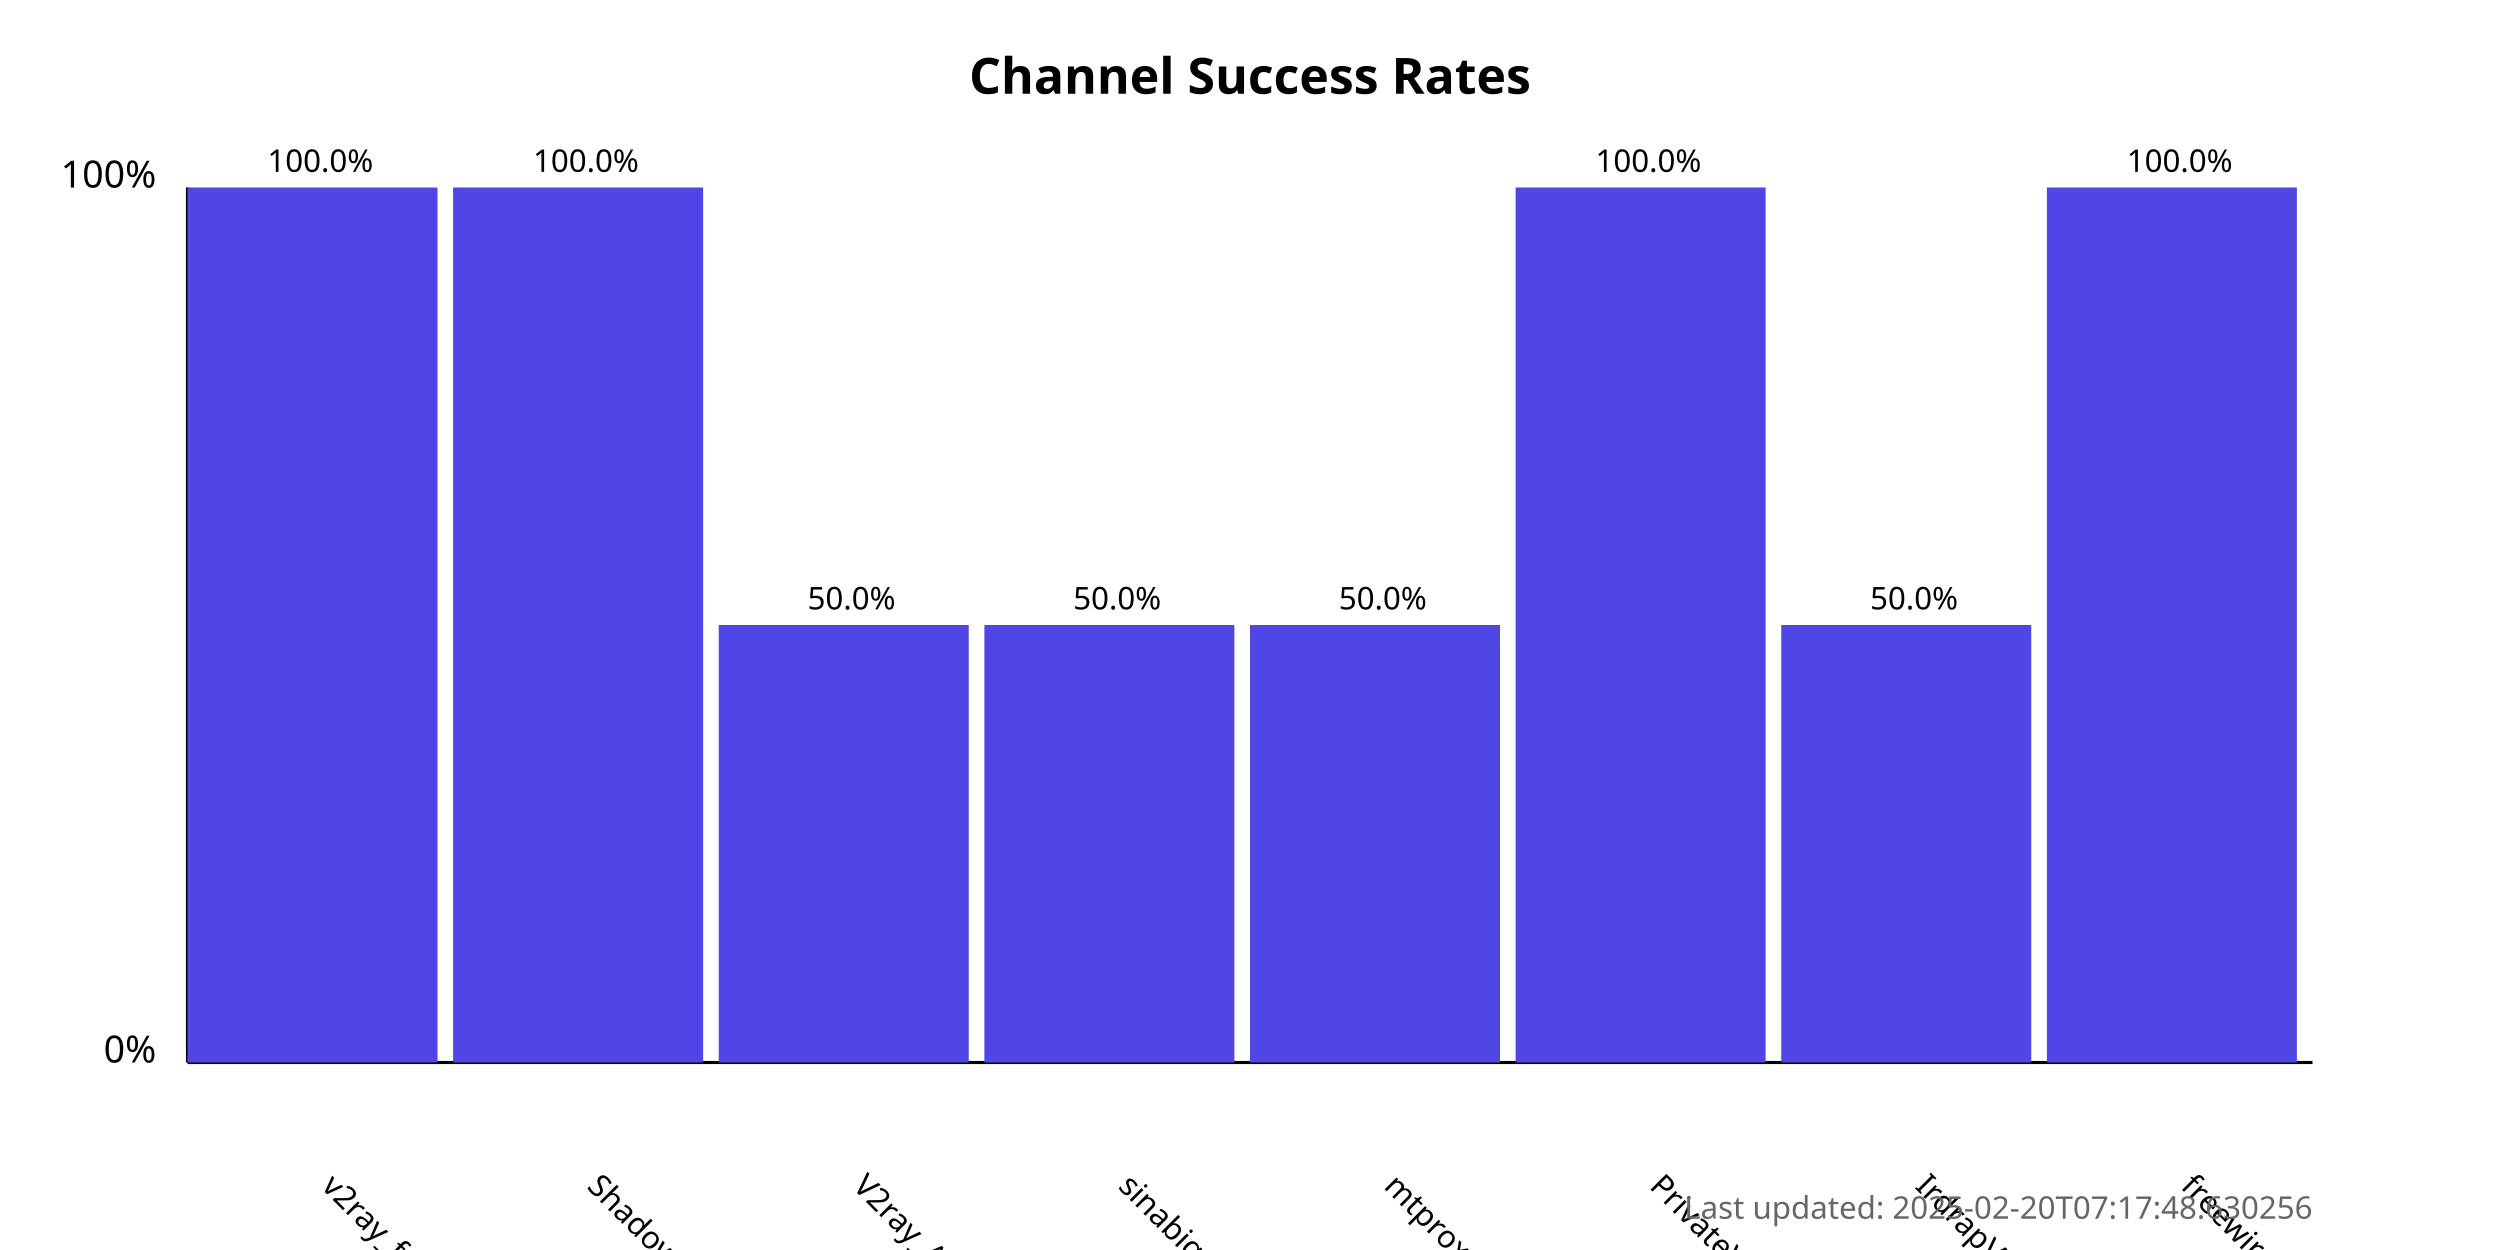
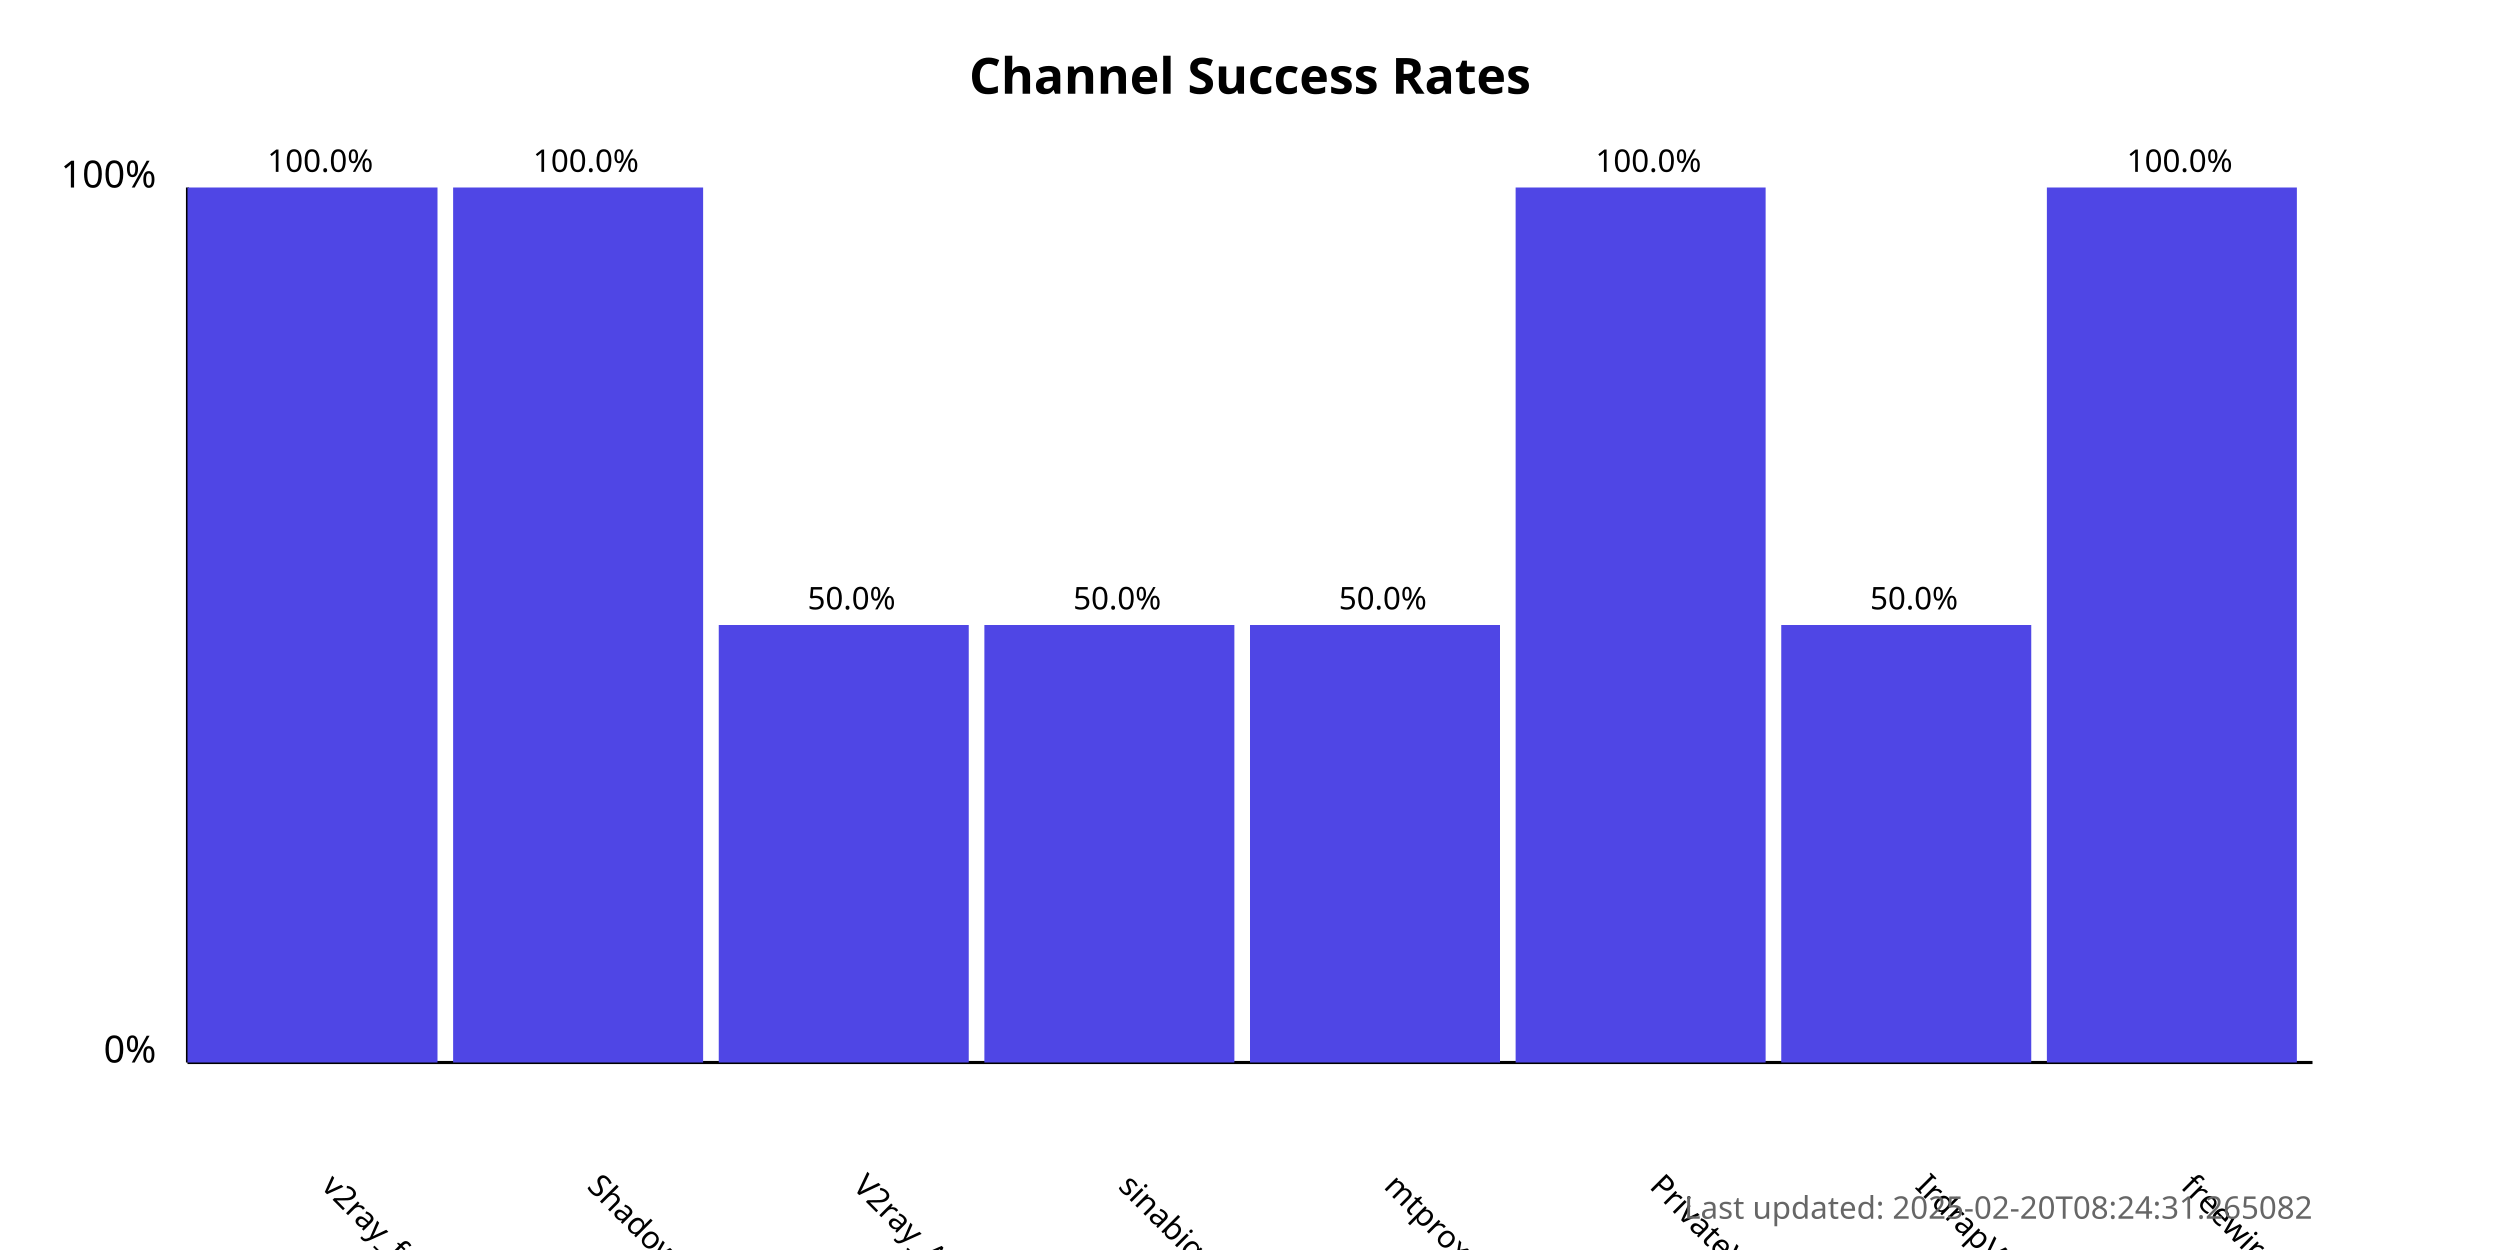
<svg xmlns="http://www.w3.org/2000/svg" width="800" height="400">
  <style>
            .chart-title { font: bold 16px sans-serif; }
            .axis-label { font: 12px sans-serif; }
            .tick-label { font: 10px sans-serif; }
            .bar { fill: #4f46e5; }
            .bar:hover { fill: #6366f1; }
            .timestamp { font: 10px sans-serif; fill: #666; }
        </style>
  <text x="400.0" y="30" text-anchor="middle" class="chart-title">
            Channel Success Rates
        </text>
  <line x1="60" y1="340" x2="60" y2="60" stroke="black" stroke-width="1" />
  <line x1="60" y1="340" x2="740" y2="340" stroke="black" stroke-width="1" />
  <text x="50" y="340" text-anchor="end" class="axis-label">0%</text>
  <text x="50" y="60" text-anchor="end" class="axis-label">100%</text>
  <g>
    <rect x="60" y="60.0" width="80.0" height="280.0" class="bar" />
    <text x="102.5" y="380" transform="rotate(45, 102.5, 380)" text-anchor="start" class="tick-label">
                v2ray_free_conf
            </text>
    <text x="102.5" y="55.0" text-anchor="middle" class="tick-label">
                100.0%
            </text>
  </g>
  <g>
    <rect x="145.0" y="60.0" width="80.0" height="280.0" class="bar" />
    <text x="187.5" y="380" transform="rotate(45, 187.5, 380)" text-anchor="start" class="tick-label">
                ShadowProxy66
            </text>
    <text x="187.5" y="55.0" text-anchor="middle" class="tick-label">
                100.0%
            </text>
  </g>
  <g>
    <rect x="230.0" y="200.0" width="80.0" height="140.0" class="bar" />
    <text x="272.5" y="380" transform="rotate(45, 272.5, 380)" text-anchor="start" class="tick-label">
                V2ray_Alpha
            </text>
    <text x="272.5" y="195.0" text-anchor="middle" class="tick-label">
                50.0%
            </text>
  </g>
  <g>
    <rect x="315.0" y="200.0" width="80.0" height="140.0" class="bar" />
    <text x="357.5" y="380" transform="rotate(45, 357.5, 380)" text-anchor="start" class="tick-label">
                sinabigo
            </text>
    <text x="357.5" y="195.0" text-anchor="middle" class="tick-label">
                50.0%
            </text>
  </g>
  <g>
    <rect x="400.0" y="200.0" width="80.0" height="140.0" class="bar" />
    <text x="442.5" y="380" transform="rotate(45, 442.5, 380)" text-anchor="start" class="tick-label">
                mtproxy_lists
            </text>
    <text x="442.5" y="195.0" text-anchor="middle" class="tick-label">
                50.0%
            </text>
  </g>
  <g>
    <rect x="485.0" y="60.0" width="80.0" height="280.0" class="bar" />
    <text x="527.5" y="380" transform="rotate(45, 527.5, 380)" text-anchor="start" class="tick-label">
                PrivateVPNs
            </text>
    <text x="527.5" y="55.0" text-anchor="middle" class="tick-label">
                100.0%
            </text>
  </g>
  <g>
    <rect x="570.0" y="200.0" width="80.0" height="140.0" class="bar" />
    <text x="612.5" y="380" transform="rotate(45, 612.5, 380)" text-anchor="start" class="tick-label">
                IrdrapVPNnews
            </text>
    <text x="612.5" y="195.0" text-anchor="middle" class="tick-label">
                50.0%
            </text>
  </g>
  <g>
    <rect x="655.0" y="60.0" width="80.0" height="280.0" class="bar" />
    <text x="697.5" y="380" transform="rotate(45, 697.5, 380)" text-anchor="start" class="tick-label">
                freewireguard
            </text>
    <text x="697.5" y="55.0" text-anchor="middle" class="tick-label">
                100.0%
            </text>
  </g>
  <text x="740" y="390" text-anchor="end" class="timestamp">
-             Last updated: 2025-02-20T07:17:48.630256
+             Last updated: 2025-02-20T08:24:31.265082
        </text>
</svg>
